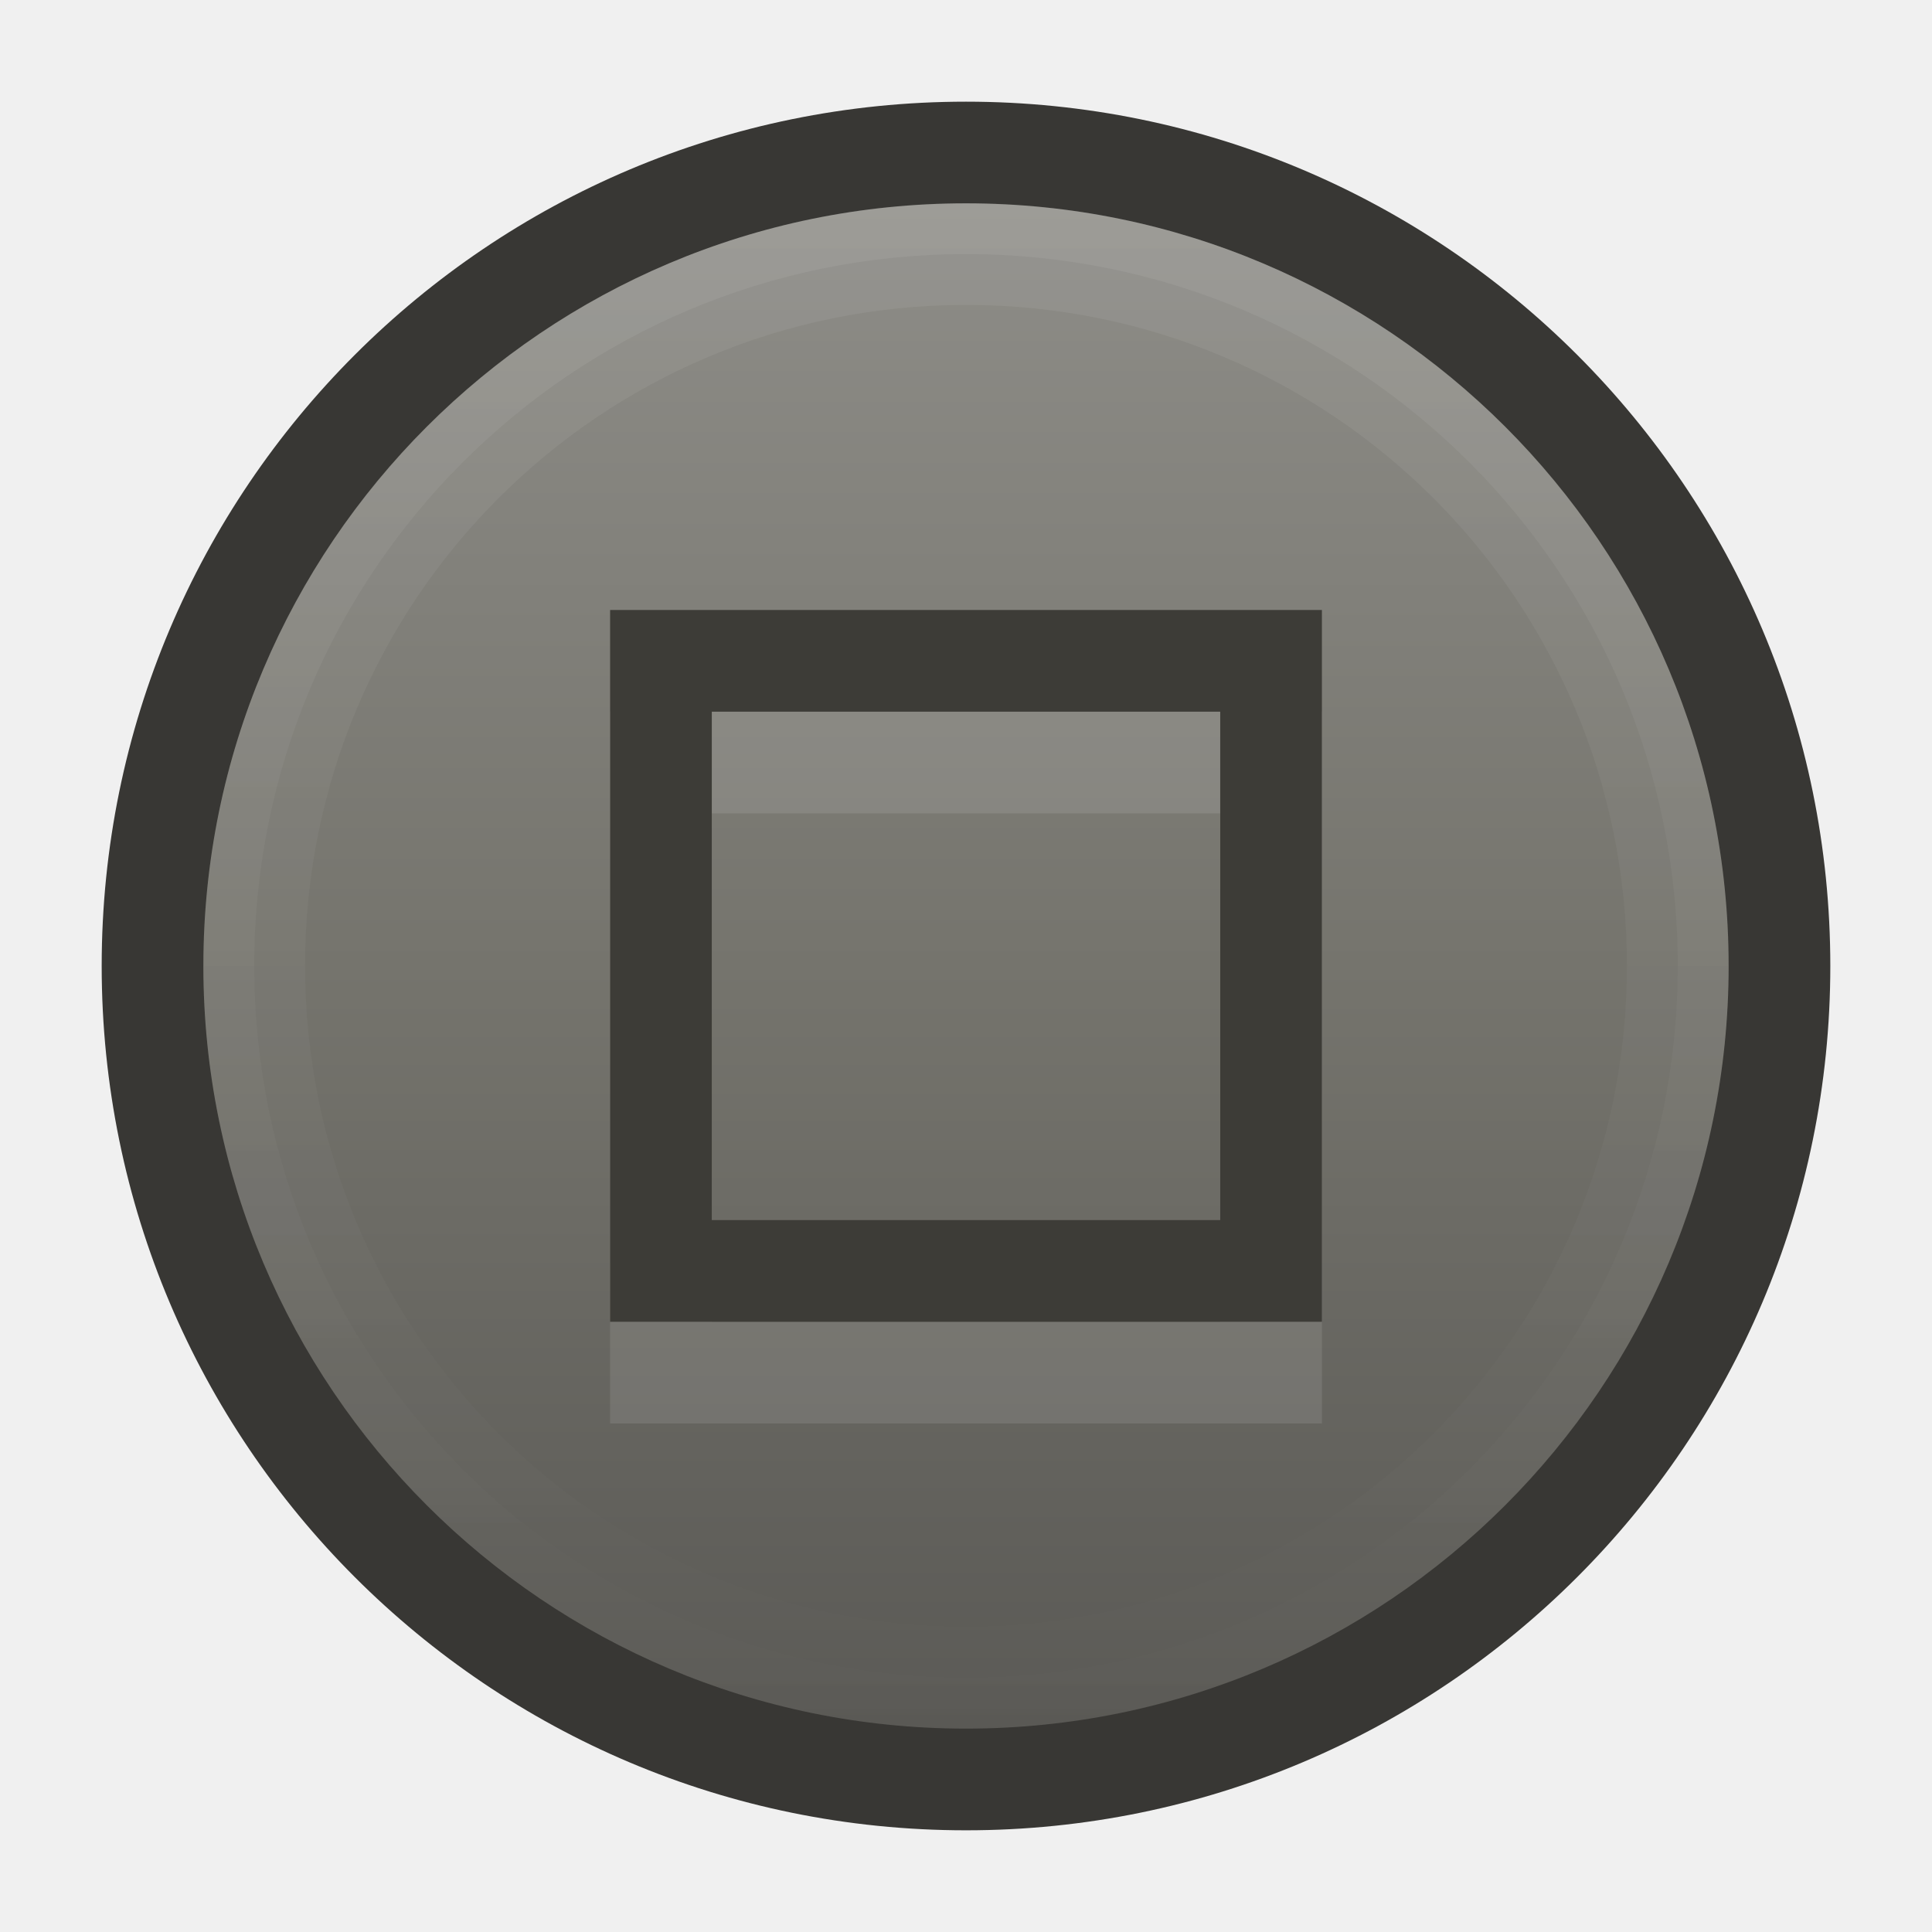
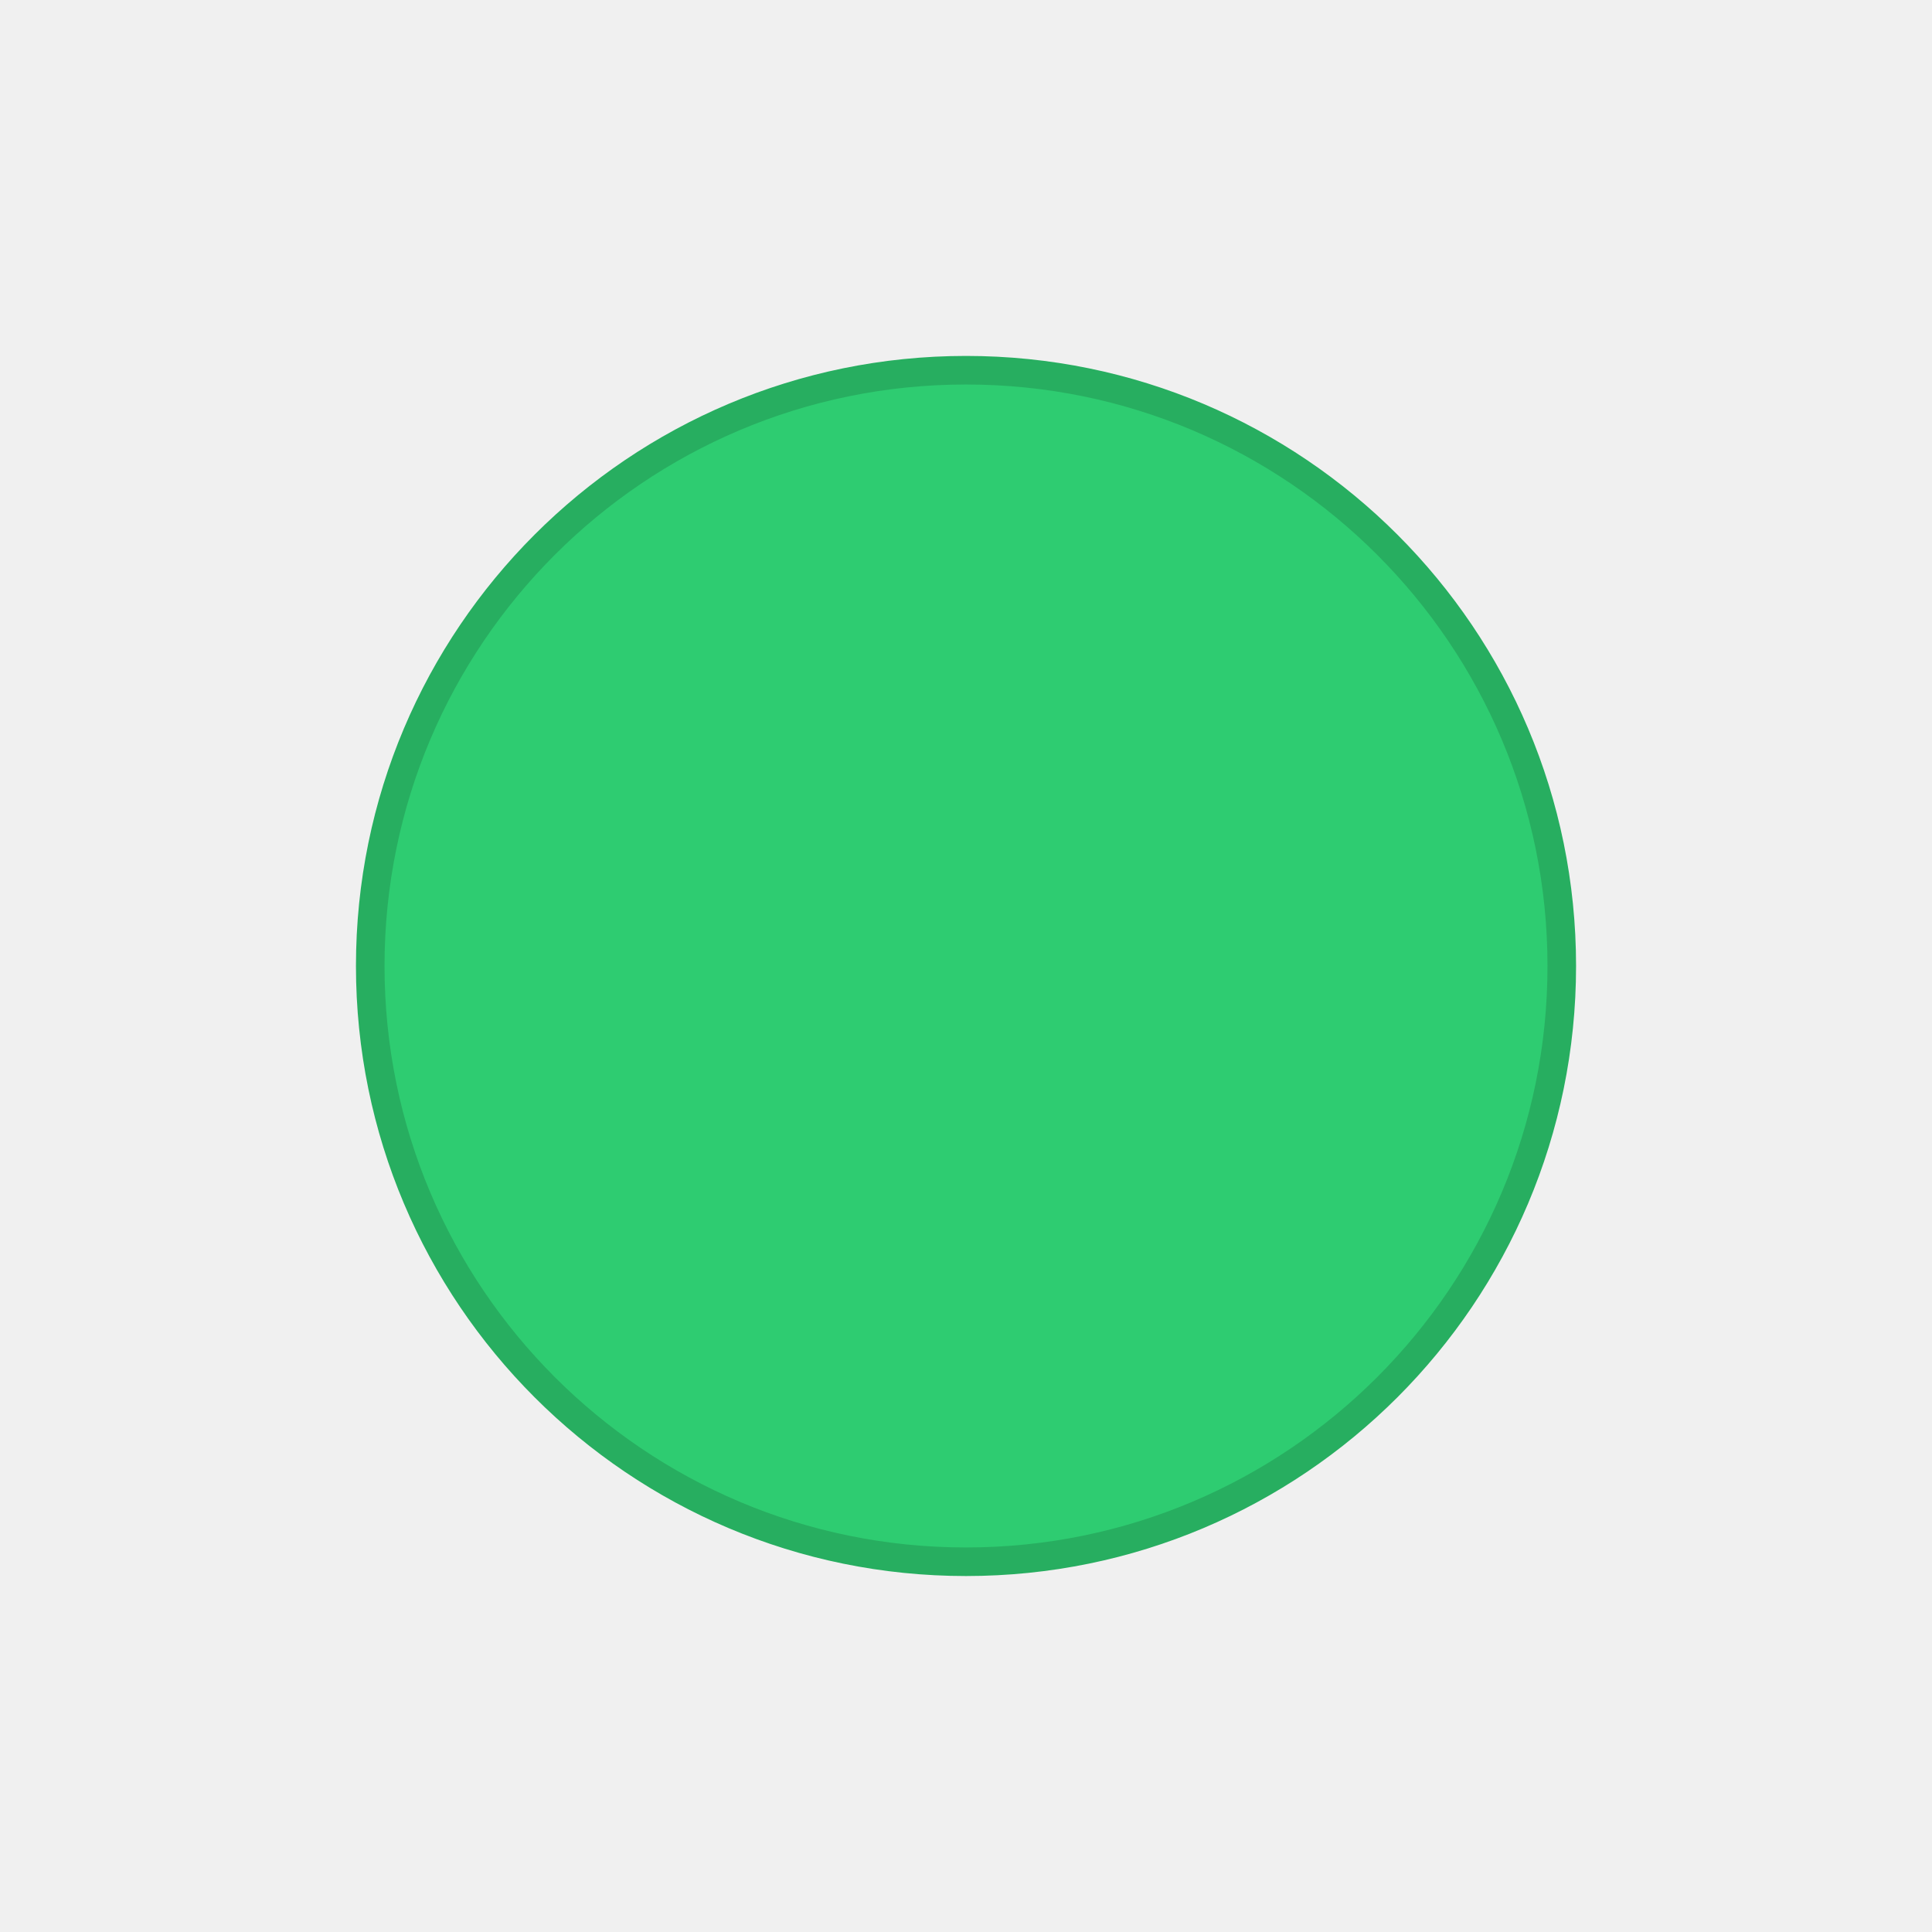
- <svg xmlns="http://www.w3.org/2000/svg" xmlns:xlink="http://www.w3.org/1999/xlink" width="19" height="19" id="svg4875" version="1.1" viewBox="0 0 19 19">
-   <defs id="defs4877">
-     <linearGradient xlink:href="#linearGradient4809" id="linearGradient4795" gradientUnits="userSpaceOnUse" gradientTransform="translate(-1072.362,-1053.362)" x1="2" y1="1062.862" x2="17" y2="1062.862" />
-     <linearGradient id="linearGradient4809">
-       <stop style="stop-color:#5a5955;stop-opacity:1" offset="0" id="stop4511" />
-       <stop id="stop4517" offset="0.5" style="stop-color:#75746d;stop-opacity:1" />
-       <stop style="stop-color:#8e8d88;stop-opacity:1" offset="1" id="stop4513" />
-     </linearGradient>
-     <linearGradient id="linearGradient4521">
-       <stop style="stop-color:#ffffff;stop-opacity:1;" offset="0" id="stop4523" />
-       <stop style="stop-color:#ffffff;stop-opacity:0;" offset="1" id="stop4525" />
-     </linearGradient>
-     <linearGradient xlink:href="#linearGradient4521" id="linearGradient7549" gradientUnits="userSpaceOnUse" gradientTransform="matrix(0,1,1,0,0,2125.724)" x1="-1070.362" y1="9.5" x2="-1055.362" y2="9.5" />
-     <linearGradient xlink:href="#linearGradient4521" id="linearGradient7555" gradientUnits="userSpaceOnUse" gradientTransform="matrix(0,1.035712,1.035712,0,-0.3392617,2163.681)" x1="-1070.362" y1="9.5" x2="-1055.362" y2="9.5" />
-   </defs>
+ <svg xmlns="http://www.w3.org/2000/svg" width="19" height="19" id="svg4875" version="1.1" viewBox="0 0 19 19">
+   <defs id="defs4877" />
  <g id="layer1" transform="translate(287.3571,-522.8622)">
-     <g transform="translate(-287.3571,-530.5)" id="g4783">
-       <circle style="color:#000000;fill:#383734;fill-opacity:1;fill-rule:nonzero;stroke:none;stroke-width:8;marker:none;visibility:visible;display:inline;overflow:visible;enable-background:accumulate" id="circle4785" cx="9.5" cy="1062.862" r="8.5" d="m 18,1062.862 a 8.5,8.5 0 0 1 -8.5,8.5 8.5,8.5 0 0 1 -8.5,-8.5 8.5,8.5 0 0 1 8.5,-8.5 8.5,8.5 0 0 1 8.5,8.5 z" />
-       <circle r="7.5" cy="9.5" cx="-1062.862" id="circle4787" style="color:#000000;fill:url(#linearGradient4795);fill-opacity:1;fill-rule:nonzero;stroke:none;stroke-width:8;marker:none;visibility:visible;display:inline;overflow:visible;enable-background:accumulate" transform="matrix(0,-1,1,0,0,0)" d="m -1055.362,9.5 a 7.5,7.5 0 0 1 -7.5,7.5 7.5,7.5 0 0 1 -7.5,-7.5 7.5,7.5 0 0 1 7.5,-7.5 7.5,7.5 0 0 1 7.5,7.5 z" />
-       <path style="font-style:normal;font-variant:normal;font-weight:normal;font-stretch:normal;text-indent:0;text-align:start;text-decoration:none;line-height:normal;letter-spacing:normal;word-spacing:normal;text-transform:none;direction:ltr;block-progression:tb;writing-mode:lr-tb;text-anchor:start;baseline-shift:baseline;opacity:0.07;color:#000000;color-interpolation:sRGB;color-interpolation-filters:linearRGB;fill:url(#linearGradient7549);fill-opacity:1;stroke:none;stroke-width:1;marker:none;visibility:visible;display:inline;overflow:visible;isolation:auto;mix-blend-mode:normal;enable-background:accumulate;clip-rule:nonzero;color-rendering:auto;image-rendering:auto;shape-rendering:auto;text-rendering:auto;font-family:sans-serif;-inkscape-font-specification:sans-serif" d="m 2,1062.861 c 0,-4.136 3.364,-7.5 7.5,-7.5 4.136,0 7.5,3.364 7.5,7.5 0,4.136 -3.364,7.5 -7.5,7.5 -4.136,0 -7.5,-3.364 -7.5,-7.5 z m 1,0 c 0,3.596 2.904,6.5 6.5,6.5 3.596,0 6.5,-2.904 6.5,-6.5 0,-3.596 -2.904,-6.5 -6.5,-6.5 -3.596,0 -6.5,2.904 -6.5,6.5 z" id="circle4789" />
-       <path style="font-style:normal;font-variant:normal;font-weight:normal;font-stretch:normal;text-indent:0;text-align:start;text-decoration:none;line-height:normal;letter-spacing:normal;word-spacing:normal;text-transform:none;direction:ltr;block-progression:tb;writing-mode:lr-tb;text-anchor:start;baseline-shift:baseline;opacity:0.07;color:#000000;color-interpolation:sRGB;color-interpolation-filters:linearRGB;fill:url(#linearGradient7555);fill-opacity:1;stroke:none;stroke-width:0.5;marker:none;visibility:visible;display:inline;overflow:visible;isolation:auto;mix-blend-mode:normal;enable-background:accumulate;clip-rule:nonzero;color-rendering:auto;image-rendering:auto;shape-rendering:auto;text-rendering:auto;font-family:sans-serif;-inkscape-font-specification:sans-serif" d="m 2,1062.861 c 0,-4.139 3.361,-7.5 7.5,-7.5 4.139,0 7.5,3.361 7.5,7.5 0,4.139 -3.361,7.5 -7.5,7.5 -4.139,0 -7.5,-3.361 -7.5,-7.5 z m 0.5,0 c 0,3.869 3.131,7 7,7 3.869,0 7,-3.131 7,-7 0,-3.869 -3.131,-7 -7,-7 -3.869,0 -7,3.131 -7,7 z" id="circle4791" />
-       <rect style="color:#000000;fill:none;stroke:none;stroke-width:1;marker:none;visibility:visible;display:inline;overflow:visible;enable-background:accumulate" id="rect4793" width="19" height="19" x="-7.3563765e-06" y="1053.362" />
-     </g>
    <path style="font-style:normal;font-variant:normal;font-weight:normal;font-stretch:normal;text-indent:0;text-align:start;text-decoration:none;line-height:normal;letter-spacing:normal;word-spacing:normal;text-transform:none;direction:ltr;block-progression:tb;writing-mode:lr-tb;text-anchor:start;baseline-shift:baseline;opacity:0.1;color:#000000;color-interpolation:sRGB;color-interpolation-filters:linearRGB;fill:#ffffff;fill-opacity:1;stroke:none;stroke-width:1;marker:none;visibility:visible;display:inline;overflow:visible;isolation:auto;mix-blend-mode:normal;enable-background:accumulate;clip-rule:nonzero;color-rendering:auto;image-rendering:auto;shape-rendering:auto;text-rendering:auto;font-family:sans-serif;-inkscape-font-specification:sans-serif" d="m -281.357,529.861 0,0.5 0,6.5 7,0 0,-7 -7,0 z m 1,1 5,0 0,5 -5,0 0,-5 z" id="rect4828" />
-     <path style="font-style:normal;font-variant:normal;font-weight:normal;font-stretch:normal;text-indent:0;text-align:start;text-decoration:none;line-height:normal;letter-spacing:normal;word-spacing:normal;text-transform:none;direction:ltr;block-progression:tb;writing-mode:lr-tb;text-anchor:start;baseline-shift:baseline;color:#000000;color-interpolation:sRGB;color-interpolation-filters:linearRGB;fill:#3d3c37;fill-opacity:1;stroke:none;stroke-width:1;marker:none;visibility:visible;display:inline;overflow:visible;isolation:auto;mix-blend-mode:normal;enable-background:accumulate;clip-rule:nonzero;color-rendering:auto;image-rendering:auto;shape-rendering:auto;text-rendering:auto;font-family:sans-serif;-inkscape-font-specification:sans-serif" d="m -281.357,528.861 0,0.5 0,6.5 7,0 0,-7 -7,0 z m 1,1 5,0 0,5 -5,0 0,-5 z" id="rect4811" />
+     <ellipse style="fill:#2ecc71;fill-opacity:1;stroke:#27ae60;stroke-width:0.281;stroke-miterlimit:4;stroke-dasharray:none;stroke-opacity:1" id="path4157" cx="-277.857" cy="532.362" rx="5.859" ry="5.859" />
  </g>
</svg>
